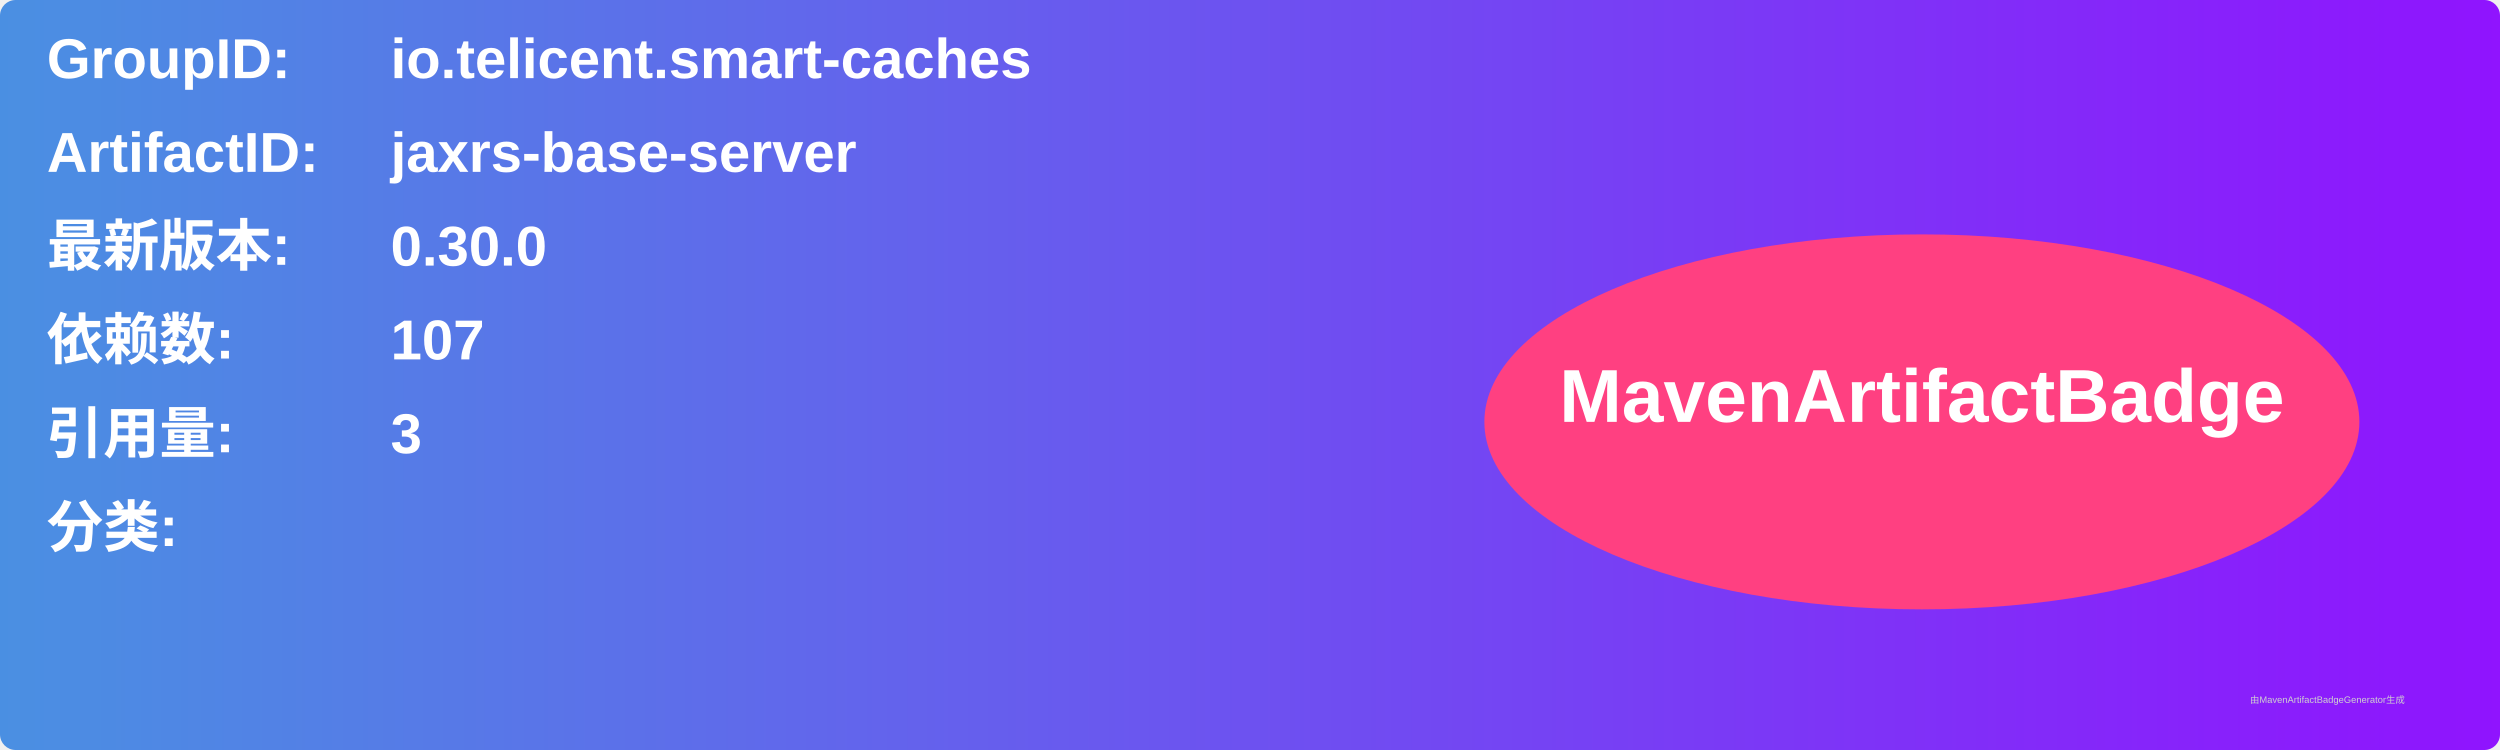
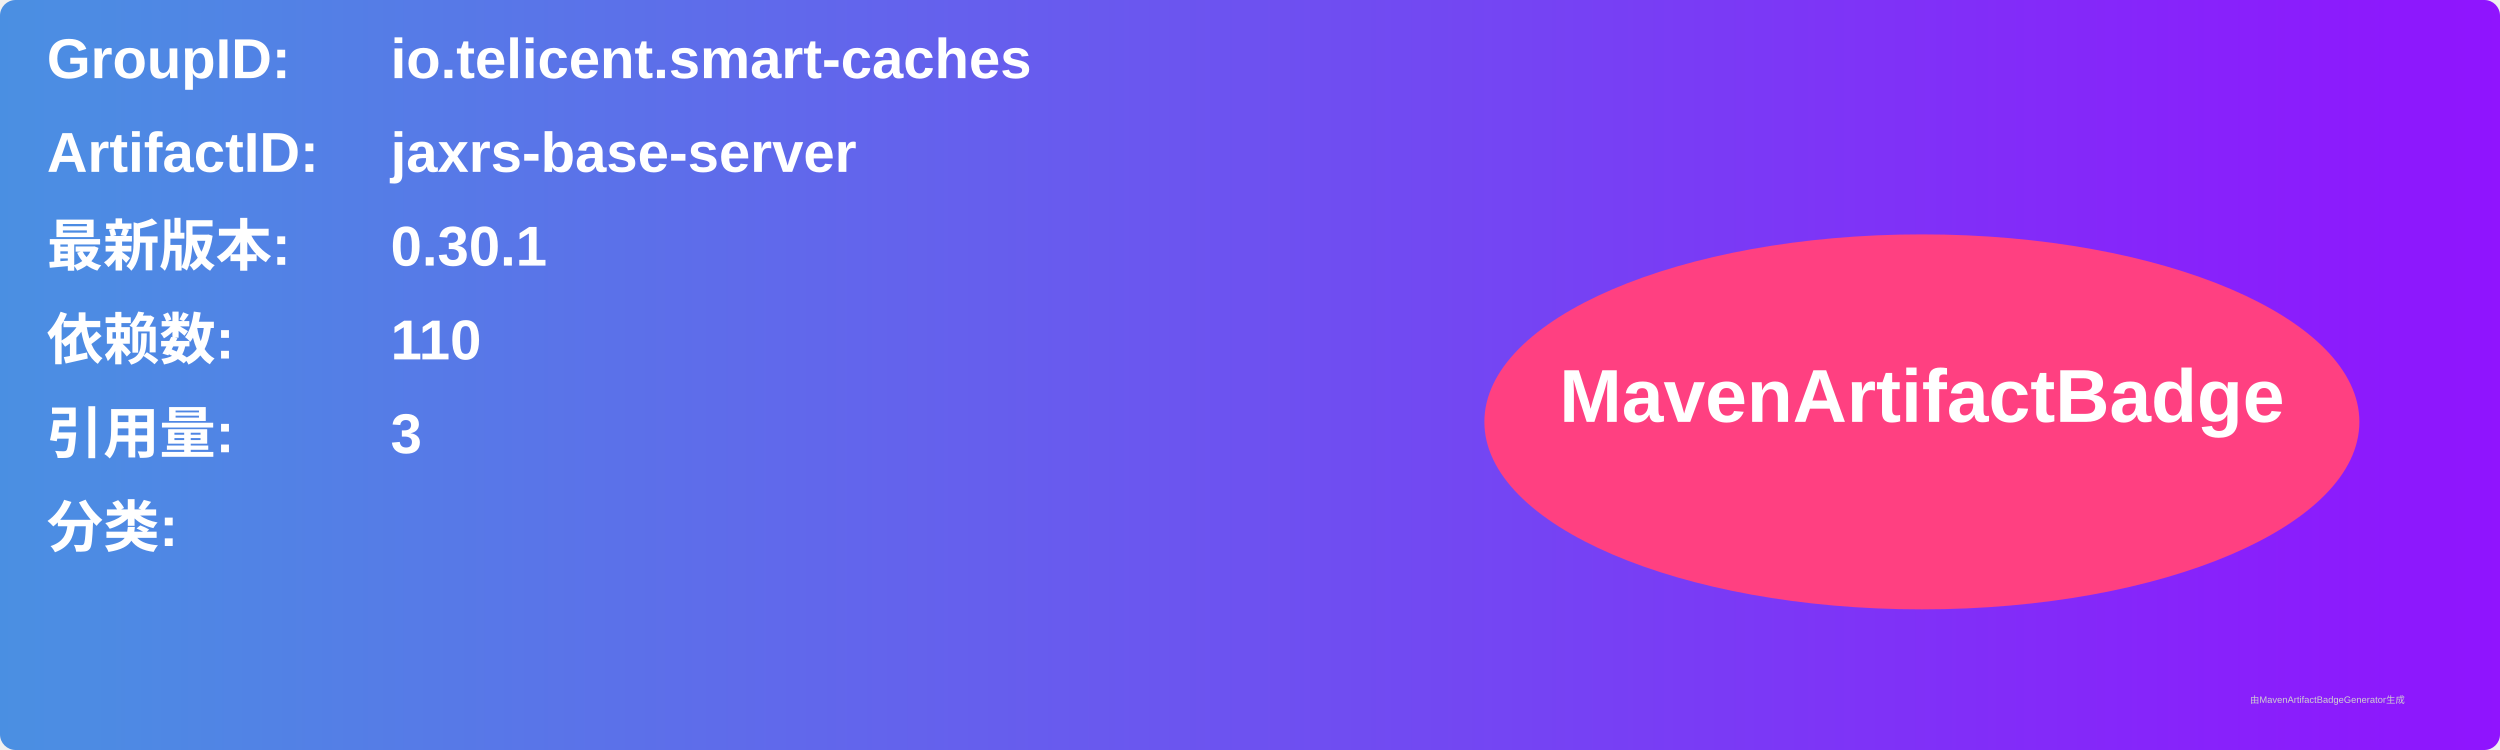
<svg xmlns="http://www.w3.org/2000/svg" width="800" height="240" viewBox="0 0 800 240">
  <linearGradient id="grad" x1="0%" y1="0%" x2="100%" y2="0%">
    <stop offset="0%" stop-color="#4a90e2" />
    <stop offset="100%" stop-color="#9013fe" />
  </linearGradient>
  <rect width="100%" height="100%" rx="5" ry="5" fill="url(#grad)" />
  <g transform="translate(15, 15)">
    <text x="0" y="10" font-family="Arial" font-size="18" fill="white" font-weight="bold" width="260">GroupID:</text>
    <text x="110" y="10" font-family="Arial" font-size="18" fill="white" font-weight="bold" width="460">io.telicent.smart-caches</text>
    <text x="0" y="40" font-family="Arial" font-size="18" fill="white" font-weight="bold" width="260">ArtifactID:</text>
    <text x="110" y="40" font-family="Arial" font-size="18" fill="white" font-weight="bold" width="460">jaxrs-base-server</text>
    <text x="0" y="70" font-family="Arial" font-size="18" fill="white" font-weight="bold">最新版本:</text>
    <text x="110" y="70" font-family="Arial" font-size="18" fill="white" font-weight="bold">
-       <tspan font-weight="bold">0.30.0</tspan>
+       <tspan font-weight="bold">0.30.1</tspan>
    </text>
    <text x="0" y="100" font-family="Arial" font-size="18" fill="white" font-weight="bold">依赖数: </text>
    <text x="110" y="100" font-family="Arial" font-size="18" fill="white">
-       <tspan font-weight="bold">107</tspan>
+       <tspan font-weight="bold">110</tspan>
    </text>
    <text x="0" y="130" font-family="Arial" font-size="18" fill="white" font-weight="bold">引用量: </text>
    <text x="110" y="130" font-family="Arial" font-size="18" fill="white">
      <tspan font-weight="bold">3</tspan>
    </text>
    <text x="0" y="160" font-family="Arial" font-size="18" fill="white" font-weight="bold">分类:</text>
    <text x="10" y="190" font-family="Arial" font-size="10" fill="white">
      <tspan font-weight="bold" />
    </text>
    <ellipse cx="600" cy="120" rx="140" ry="60" fill="#ff4081" />
    <text x="600" y="120" text-anchor="middle" font-family="Arial" font-size="24" fill="white" font-weight="bold">MavenArtifactBadge</text>
  </g>
  <text x="720" y="225" font-family="Arial" font-size="3" fill="#d0d0d0">由MavenArtifactBadgeGenerator生成</text>
</svg>
